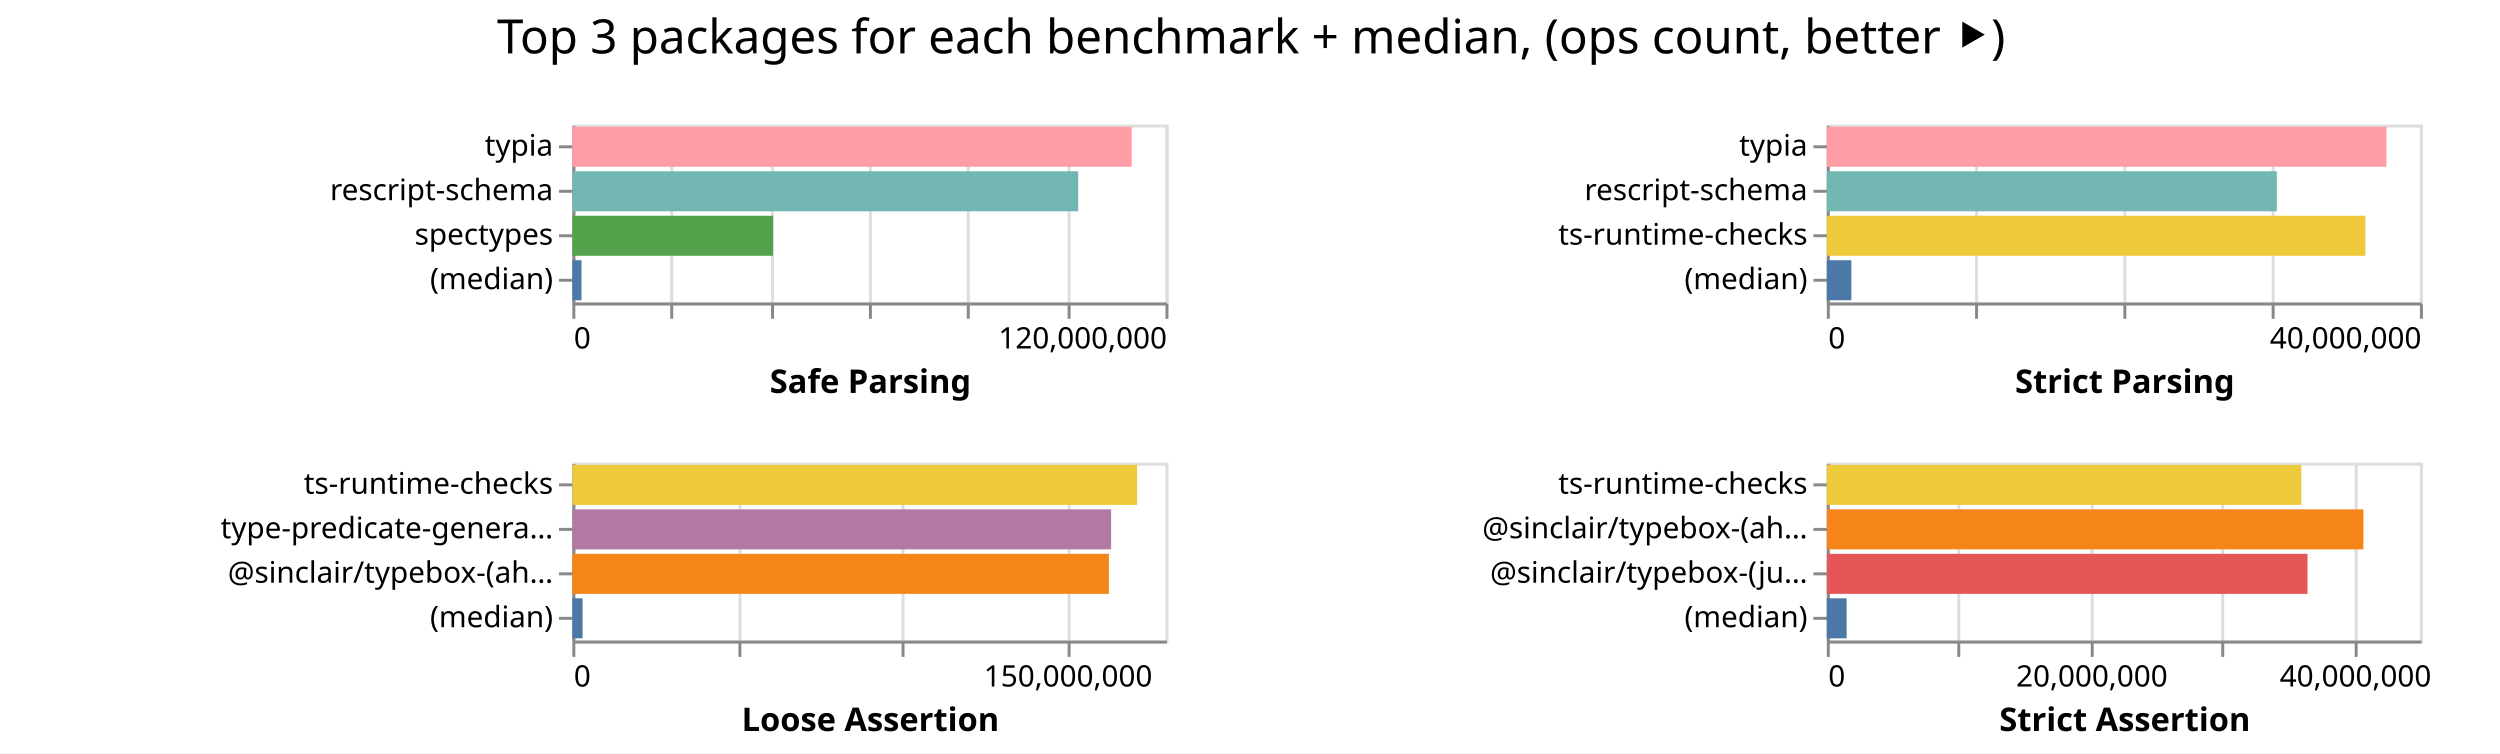
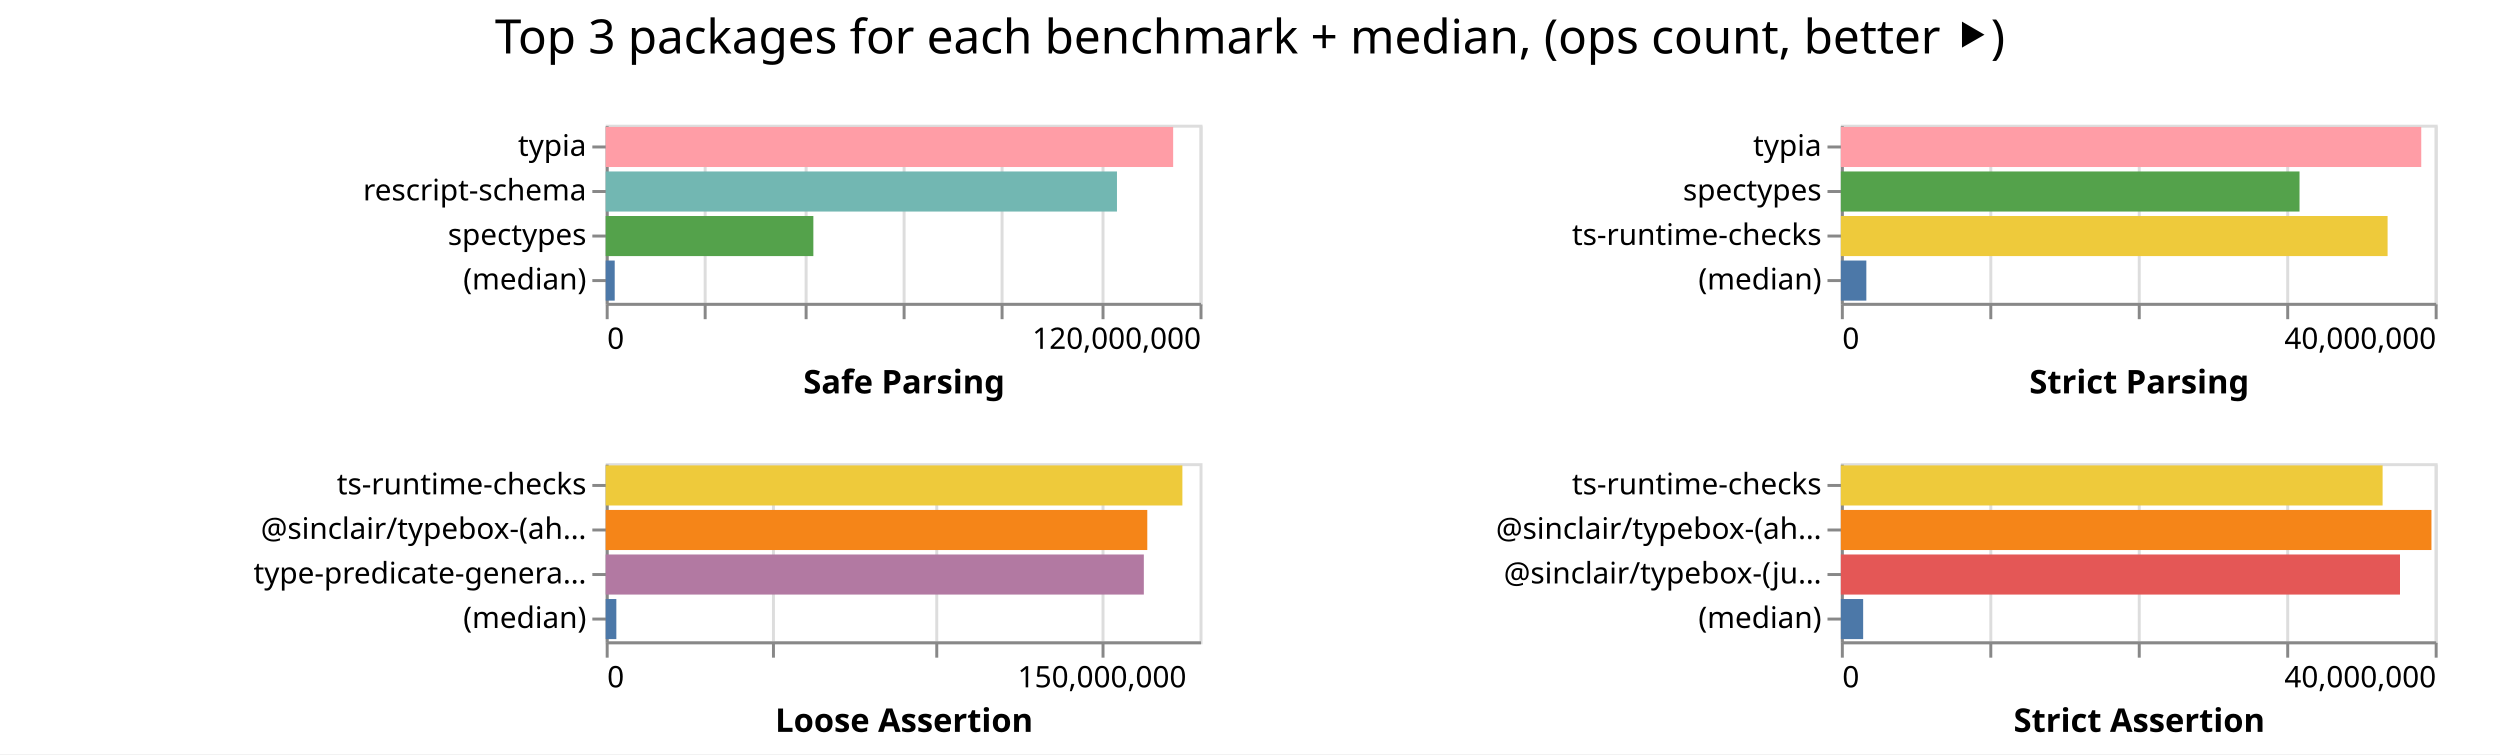
- <svg xmlns="http://www.w3.org/2000/svg" width="843" height="254" class="marks">
-   <path fill="#fff" d="M0 0h843v254H0z" />
+ <svg xmlns="http://www.w3.org/2000/svg" width="842" height="254" class="marks">
+   <path fill="#fff" d="M0 0h842v254H0z" />
  <g fill="none" stroke-miterlimit="10" aria-roledescription="group mark container" class="mark-group role-frame root">
-     <path d="M193 42" aria-hidden="true" class="background" />
+     <path d="M204 42" aria-hidden="true" class="background" />
    <g aria-roledescription="group mark container" class="mark-group role-scope child__Safe_Parsing_group">
-       <path stroke="#ddd" d="M193.5 42.5h200v60h-200Z" aria-hidden="true" class="background" />
+       <path stroke="#ddd" d="M204.5 42.5h200v60h-200Z" aria-hidden="true" class="background" />
      <g aria-hidden="true" class="mark-group role-axis">
-         <path d="M193.5 102.5" aria-hidden="true" class="background" pointer-events="none" />
+         <path d="M204.5 102.5" aria-hidden="true" class="background" pointer-events="none" />
        <g stroke="#ddd" class="mark-rule role-axis-grid" pointer-events="none">
-           <path d="M193.5 102.5v-60M226.5 102.5v-60M260.5 102.5v-60M293.5 102.5v-60M326.5 102.5v-60M360.5 102.5v-60M393.5 102.5v-60" />
+           <path d="M204.5 102.5v-60M237.5 102.5v-60M271.5 102.5v-60M304.5 102.5v-60M337.5 102.5v-60M371.5 102.5v-60M404.5 102.5v-60" />
        </g>
      </g>
      <g aria-label="X-axis titled 'Safe Parsing' for a linear scale with values from 0 to 120,000,000" aria-roledescription="axis" class="mark-group role-axis" pointer-events="none">
-         <path d="M193.5 102.5" aria-hidden="true" class="background" />
+         <path d="M204.5 102.5" aria-hidden="true" class="background" />
        <g stroke="#888" class="mark-rule role-axis-tick">
-           <path d="M193.5 102.5v5M226.5 102.5v5M260.5 102.5v5M293.5 102.5v5M326.5 102.5v5M360.5 102.5v5M393.5 102.5v5" />
+           <path d="M204.5 102.5v5M237.5 102.5v5M271.5 102.5v5M304.5 102.5v5M337.5 102.5v5M371.5 102.5v5M404.5 102.5v5" />
        </g>
        <g fill="#000" class="mark-text role-axis-label" font-family="sans-serif" font-size="10">
-           <text transform="translate(193.5 117.5)">0</text>
-           <text text-anchor="end" transform="translate(393.5 117.5)">120,000,000</text>
+           <text transform="translate(204.5 117.5)">0</text>
+           <text text-anchor="end" transform="translate(404.5 117.5)">120,000,000</text>
        </g>
-         <path stroke="#888" d="M193.5 102.5h200" class="mark-rule role-axis-domain" />
-         <text fill="#000" class="mark-text role-axis-title" font-family="sans-serif" font-size="11" font-weight="bold" text-anchor="middle" transform="translate(293.5 132.5)">Safe Parsing</text>
+         <path stroke="#888" d="M204.5 102.5h200" class="mark-rule role-axis-domain" />
+         <text fill="#000" class="mark-text role-axis-title" font-family="sans-serif" font-size="11" font-weight="bold" text-anchor="middle" transform="translate(304.5 132.5)">Safe Parsing</text>
      </g>
      <g aria-label="Y-axis for a discrete scale with 4 values: typia, rescript-schema, spectypes, (median)" aria-roledescription="axis" class="mark-group role-axis" pointer-events="none">
-         <path d="M193.5 42.5" aria-hidden="true" class="background" />
+         <path d="M204.5 42.5" aria-hidden="true" class="background" />
        <g stroke="#888" class="mark-rule role-axis-tick">
-           <path d="M193.5 49.5h-5M193.5 64.5h-5M193.5 79.5h-5M193.5 94.5h-5" />
+           <path d="M204.5 49.5h-5M204.5 64.5h-5M204.5 79.5h-5M204.5 94.5h-5" />
        </g>
        <g fill="#000" class="mark-text role-axis-label" font-family="sans-serif" font-size="10" text-anchor="end">
-           <text transform="translate(186.5 52.5)">typia</text>
-           <text transform="translate(186.5 67.5)">rescript-schema</text>
-           <text transform="translate(186.5 82.5)">spectypes</text>
-           <text transform="translate(186.5 97.5)">(median)</text>
+           <text transform="translate(197.5 52.5)">typia</text>
+           <text transform="translate(197.5 67.5)">rescript-schema</text>
+           <text transform="translate(197.5 82.5)">spectypes</text>
+           <text transform="translate(197.5 97.5)">(median)</text>
        </g>
-         <path stroke="#888" d="M193.5 42.5v60" class="mark-rule role-axis-domain" />
+         <path stroke="#888" d="M204.5 42.5v60" class="mark-rule role-axis-domain" />
      </g>
      <g aria-roledescription="rect mark container" class="mark-rect role-mark child__Safe_Parsing_marks">
-         <path fill="#ff9da6" d="M193 42.75h188.613v13.5H193Z" aria-label="Safe Parsing: 113167640; name: typia" aria-roledescription="bar" />
-         <path fill="#72b7b2" d="M193 57.75h170.575v13.5H193Z" aria-label="Safe Parsing: 102345268; name: rescript-schema" aria-roledescription="bar" />
-         <path fill="#54a24b" d="M193 72.75h67.662v13.5H193Z" aria-label="Safe Parsing: 40597039; name: spectypes" aria-roledescription="bar" />
-         <path fill="#4c78a8" d="M193 87.75h3.077v13.5H193Z" aria-label="Safe Parsing: 1846200; name: (median)" aria-roledescription="bar" />
+         <path fill="#ff9da6" d="M204 42.75h191.116v13.5H204Z" aria-label="Safe Parsing: 114669893; name: typia" aria-roledescription="bar" />
+         <path fill="#72b7b2" d="M204 57.75h172.197v13.5H204Z" aria-label="Safe Parsing: 103317922; name: rescript-schema" aria-roledescription="bar" />
+         <path fill="#54a24b" d="M204 72.75h69.938v13.5H204Z" aria-label="Safe Parsing: 41962550; name: spectypes" aria-roledescription="bar" />
+         <path fill="#4c78a8" d="M204 87.75h3.036v13.5H204Z" aria-label="Safe Parsing: 1821720.5; name: (median)" aria-roledescription="bar" />
      </g>
    </g>
    <g aria-roledescription="group mark container" class="mark-group role-scope child__Strict_Parsing_group">
-       <path stroke="#ddd" d="M616.5 42.5h200v60h-200Z" aria-hidden="true" class="background" />
+       <path stroke="#ddd" d="M620.5 42.5h200v60h-200Z" aria-hidden="true" class="background" />
      <g aria-hidden="true" class="mark-group role-axis">
-         <path d="M616.5 102.5" aria-hidden="true" class="background" pointer-events="none" />
+         <path d="M620.5 102.5" aria-hidden="true" class="background" pointer-events="none" />
        <g stroke="#ddd" class="mark-rule role-axis-grid" pointer-events="none">
-           <path d="M616.5 102.5v-60M666.5 102.5v-60M716.5 102.5v-60M766.5 102.5v-60M816.5 102.5v-60" />
+           <path d="M620.5 102.5v-60M670.5 102.5v-60M720.5 102.5v-60M770.5 102.5v-60M820.5 102.5v-60" />
        </g>
      </g>
      <g aria-label="X-axis titled 'Strict Parsing' for a linear scale with values from 0 to 40,000,000" aria-roledescription="axis" class="mark-group role-axis" pointer-events="none">
-         <path d="M616.5 102.5" aria-hidden="true" class="background" />
+         <path d="M620.5 102.5" aria-hidden="true" class="background" />
        <g stroke="#888" class="mark-rule role-axis-tick">
-           <path d="M616.5 102.5v5M666.5 102.5v5M716.5 102.5v5M766.5 102.5v5M816.5 102.5v5" />
+           <path d="M620.5 102.5v5M670.5 102.5v5M720.5 102.5v5M770.5 102.5v5M820.5 102.5v5" />
        </g>
        <g fill="#000" class="mark-text role-axis-label" font-family="sans-serif" font-size="10">
-           <text transform="translate(616.5 117.5)">0</text>
-           <text text-anchor="end" transform="translate(816.5 117.5)">40,000,000</text>
+           <text transform="translate(620.5 117.5)">0</text>
+           <text text-anchor="end" transform="translate(820.5 117.5)">40,000,000</text>
        </g>
-         <path stroke="#888" d="M616.5 102.5h200" class="mark-rule role-axis-domain" />
-         <text fill="#000" class="mark-text role-axis-title" font-family="sans-serif" font-size="11" font-weight="bold" text-anchor="middle" transform="translate(716.5 132.5)">Strict Parsing</text>
+         <path stroke="#888" d="M620.5 102.5h200" class="mark-rule role-axis-domain" />
+         <text fill="#000" class="mark-text role-axis-title" font-family="sans-serif" font-size="11" font-weight="bold" text-anchor="middle" transform="translate(720.5 132.5)">Strict Parsing</text>
      </g>
-       <g aria-label="Y-axis for a discrete scale with 4 values: typia, rescript-schema, ts-runtime-checks, (median)" aria-roledescription="axis" class="mark-group role-axis" pointer-events="none">
-         <path d="M616.5 42.5" aria-hidden="true" class="background" />
+       <g aria-label="Y-axis for a discrete scale with 4 values: typia, spectypes, ts-runtime-checks, (median)" aria-roledescription="axis" class="mark-group role-axis" pointer-events="none">
+         <path d="M620.5 42.5" aria-hidden="true" class="background" />
        <g stroke="#888" class="mark-rule role-axis-tick">
-           <path d="M616.5 49.5h-5M616.5 64.5h-5M616.5 79.5h-5M616.5 94.5h-5" />
+           <path d="M620.5 49.5h-5M620.5 64.5h-5M620.5 79.5h-5M620.5 94.5h-5" />
        </g>
        <g fill="#000" class="mark-text role-axis-label" font-family="sans-serif" font-size="10" text-anchor="end">
-           <text transform="translate(609.5 52.5)">typia</text>
-           <text transform="translate(609.5 67.5)">rescript-schema</text>
-           <text transform="translate(609.5 82.5)">ts-runtime-checks</text>
-           <text transform="translate(609.5 97.5)">(median)</text>
+           <text transform="translate(613.5 52.5)">typia</text>
+           <text transform="translate(613.5 67.5)">spectypes</text>
+           <text transform="translate(613.5 82.5)">ts-runtime-checks</text>
+           <text transform="translate(613.5 97.5)">(median)</text>
        </g>
-         <path stroke="#888" d="M616.5 42.5v60" class="mark-rule role-axis-domain" />
+         <path stroke="#888" d="M620.5 42.5v60" class="mark-rule role-axis-domain" />
      </g>
      <g aria-roledescription="rect mark container" class="mark-rect role-mark child__Strict_Parsing_marks">
-         <path fill="#ff9da6" d="M616 42.75h188.704v13.5H616Z" aria-label="Strict Parsing: 37740800; name: typia" aria-roledescription="bar" />
-         <path fill="#72b7b2" d="M616 57.75h151.75v13.5H616Z" aria-label="Strict Parsing: 30350104; name: rescript-schema" aria-roledescription="bar" />
-         <path fill="#eeca3b" d="M616 72.75h181.597v13.5H616Z" aria-label="Strict Parsing: 36319370; name: ts-runtime-checks" aria-roledescription="bar" />
-         <path fill="#4c78a8" d="M616 87.75h8.287v13.5H616Z" aria-label="Strict Parsing: 1657376; name: (median)" aria-roledescription="bar" />
+         <path fill="#ff9da6" d="M620 42.75h195.476v13.5H620Z" aria-label="Strict Parsing: 39095248; name: typia" aria-roledescription="bar" />
+         <path fill="#54a24b" d="M620 57.75h154.479v13.5H620Z" aria-label="Strict Parsing: 30895760; name: spectypes" aria-roledescription="bar" />
+         <path fill="#eeca3b" d="M620 72.75h184.141v13.5H620Z" aria-label="Strict Parsing: 36828200; name: ts-runtime-checks" aria-roledescription="bar" />
+         <path fill="#4c78a8" d="M620 87.75h8.583v13.5H620Z" aria-label="Strict Parsing: 1716686; name: (median)" aria-roledescription="bar" />
      </g>
    </g>
    <g aria-roledescription="group mark container" class="mark-group role-scope child__Loose_Assertion_group">
-       <path stroke="#ddd" d="M193.5 156.5h200v60h-200Z" aria-hidden="true" class="background" />
+       <path stroke="#ddd" d="M204.5 156.5h200v60h-200Z" aria-hidden="true" class="background" />
      <g aria-hidden="true" class="mark-group role-axis">
-         <path d="M193.5 216.5" aria-hidden="true" class="background" pointer-events="none" />
+         <path d="M204.5 216.5" aria-hidden="true" class="background" pointer-events="none" />
        <g stroke="#ddd" class="mark-rule role-axis-grid" pointer-events="none">
-           <path d="M193.5 216.5v-60M249.5 216.5v-60M304.5 216.5v-60M360.5 216.5v-60" />
+           <path d="M204.5 216.5v-60M260.5 216.5v-60M315.5 216.5v-60M371.5 216.5v-60" />
        </g>
      </g>
      <g aria-label="X-axis titled 'Loose Assertion' for a linear scale with values from 0 to 180,000,000" aria-roledescription="axis" class="mark-group role-axis" pointer-events="none">
-         <path d="M193.5 216.5" aria-hidden="true" class="background" />
+         <path d="M204.5 216.5" aria-hidden="true" class="background" />
        <g stroke="#888" class="mark-rule role-axis-tick">
-           <path d="M193.5 216.5v5M249.5 216.5v5M304.5 216.5v5M360.5 216.5v5" />
+           <path d="M204.5 216.5v5M260.5 216.5v5M315.5 216.5v5M371.5 216.5v5" />
        </g>
        <g fill="#000" class="mark-text role-axis-label" font-family="sans-serif" font-size="10">
-           <text transform="translate(193.5 231.5)">0</text>
-           <text text-anchor="middle" transform="translate(360.167 231.5)">150,000,000</text>
+           <text transform="translate(204.5 231.5)">0</text>
+           <text text-anchor="middle" transform="translate(371.167 231.5)">150,000,000</text>
        </g>
-         <path stroke="#888" d="M193.5 216.5h200" class="mark-rule role-axis-domain" />
-         <text fill="#000" class="mark-text role-axis-title" font-family="sans-serif" font-size="11" font-weight="bold" text-anchor="middle" transform="translate(293.5 246.5)">Loose Assertion</text>
+         <path stroke="#888" d="M204.5 216.5h200" class="mark-rule role-axis-domain" />
+         <text fill="#000" class="mark-text role-axis-title" font-family="sans-serif" font-size="11" font-weight="bold" text-anchor="middle" transform="translate(304.5 246.5)">Loose Assertion</text>
      </g>
-       <g aria-label="Y-axis for a discrete scale with 4 values: ts-runtime-checks, type-predicate-generator, @sinclair/typebox-(ahead-of-time), (median)" aria-roledescription="axis" class="mark-group role-axis" pointer-events="none">
-         <path d="M193.5 156.5" aria-hidden="true" class="background" />
+       <g aria-label="Y-axis for a discrete scale with 4 values: ts-runtime-checks, @sinclair/typebox-(ahead-of-time), type-predicate-generator, (median)" aria-roledescription="axis" class="mark-group role-axis" pointer-events="none">
+         <path d="M204.5 156.5" aria-hidden="true" class="background" />
        <g stroke="#888" class="mark-rule role-axis-tick">
-           <path d="M193.5 163.5h-5M193.5 178.5h-5M193.5 193.5h-5M193.5 208.5h-5" />
+           <path d="M204.5 163.5h-5M204.5 178.5h-5M204.5 193.5h-5M204.5 208.5h-5" />
        </g>
        <g fill="#000" class="mark-text role-axis-label" font-family="sans-serif" font-size="10" text-anchor="end">
-           <text transform="translate(186.5 166.5)">ts-runtime-checks</text>
-           <text transform="translate(186.5 181.5)">type-predicate-genera…</text>
-           <text transform="translate(186.5 196.5)">@sinclair/typebox-(ah…</text>
-           <text transform="translate(186.5 211.5)">(median)</text>
+           <text transform="translate(197.5 166.5)">ts-runtime-checks</text>
+           <text transform="translate(197.5 181.5)">@sinclair/typebox-(ah…</text>
+           <text transform="translate(197.5 196.5)">type-predicate-genera…</text>
+           <text transform="translate(197.5 211.5)">(median)</text>
        </g>
-         <path stroke="#888" d="M193.5 156.5v60" class="mark-rule role-axis-domain" />
+         <path stroke="#888" d="M204.5 156.5v60" class="mark-rule role-axis-domain" />
      </g>
      <g aria-roledescription="rect mark container" class="mark-rect role-mark child__Loose_Assertion_marks">
-         <path fill="#eeca3b" d="M193 156.75h190.441v13.5H193Z" aria-label="Loose Assertion: 171397040; name: ts-runtime-checks" aria-roledescription="bar" />
-         <path fill="#b279a2" d="M193 171.75h181.672v13.5H193Z" aria-label="Loose Assertion: 163505015; name: type-predicate-generator" aria-roledescription="bar" />
-         <path fill="#f58518" d="M193 186.75h180.92v13.5H193Z" aria-label="Loose Assertion: 162827163; name: @sinclair/typebox-(ahead-of-time)" aria-roledescription="bar" />
-         <path fill="#4c78a8" d="M193 201.75h3.445v13.5H193Z" aria-label="Loose Assertion: 3100278; name: (median)" aria-roledescription="bar" />
+         <path fill="#eeca3b" d="M204 156.75h194.226v13.5H204Z" aria-label="Loose Assertion: 174803849; name: ts-runtime-checks" aria-roledescription="bar" />
+         <path fill="#f58518" d="M204 171.75h182.405v13.5H204Z" aria-label="Loose Assertion: 164164398; name: @sinclair/typebox-(ahead-of-time)" aria-roledescription="bar" />
+         <path fill="#b279a2" d="M204 186.75h181.244v13.5H204Z" aria-label="Loose Assertion: 163119566; name: type-predicate-generator" aria-roledescription="bar" />
+         <path fill="#4c78a8" d="M204 201.75h3.583v13.5H204Z" aria-label="Loose Assertion: 3224739; name: (median)" aria-roledescription="bar" />
      </g>
    </g>
    <g aria-roledescription="group mark container" class="mark-group role-scope child__Strict_Assertion_group">
-       <path stroke="#ddd" d="M616.5 156.5h200v60h-200Z" aria-hidden="true" class="background" />
+       <path stroke="#ddd" d="M620.5 156.5h200v60h-200Z" aria-hidden="true" class="background" />
      <g aria-hidden="true" class="mark-group role-axis">
-         <path d="M616.5 216.5" aria-hidden="true" class="background" pointer-events="none" />
+         <path d="M620.5 216.5" aria-hidden="true" class="background" pointer-events="none" />
        <g stroke="#ddd" class="mark-rule role-axis-grid" pointer-events="none">
-           <path d="M616.5 216.5v-60M660.5 216.5v-60M705.5 216.5v-60M749.5 216.5v-60M794.5 216.5v-60" />
+           <path d="M620.5 216.5v-60M670.5 216.5v-60M720.5 216.5v-60M770.5 216.5v-60M820.5 216.5v-60" />
        </g>
      </g>
-       <g aria-label="X-axis titled 'Strict Assertion' for a linear scale with values from 0 to 45,000,000" aria-roledescription="axis" class="mark-group role-axis" pointer-events="none">
-         <path d="M616.5 216.5" aria-hidden="true" class="background" />
+       <g aria-label="X-axis titled 'Strict Assertion' for a linear scale with values from 0 to 40,000,000" aria-roledescription="axis" class="mark-group role-axis" pointer-events="none">
+         <path d="M620.5 216.5" aria-hidden="true" class="background" />
        <g stroke="#888" class="mark-rule role-axis-tick">
-           <path d="M616.5 216.5v5M660.5 216.5v5M705.5 216.5v5M749.5 216.5v5M794.5 216.5v5" />
+           <path d="M620.5 216.5v5M670.5 216.5v5M720.5 216.5v5M770.5 216.5v5M820.5 216.5v5" />
        </g>
        <g fill="#000" class="mark-text role-axis-label" font-family="sans-serif" font-size="10">
-           <text transform="translate(616.5 231.5)">0</text>
-           <text text-anchor="middle" transform="translate(705.389 231.5)">20,000,000</text>
-           <text text-anchor="middle" transform="translate(794.278 231.5)">40,000,000</text>
+           <text transform="translate(620.5 231.5)">0</text>
+           <text text-anchor="end" transform="translate(820.5 231.5)">40,000,000</text>
        </g>
-         <path stroke="#888" d="M616.5 216.5h200" class="mark-rule role-axis-domain" />
-         <text fill="#000" class="mark-text role-axis-title" font-family="sans-serif" font-size="11" font-weight="bold" text-anchor="middle" transform="translate(716.5 246.5)">Strict Assertion</text>
+         <path stroke="#888" d="M620.5 216.5h200" class="mark-rule role-axis-domain" />
+         <text fill="#000" class="mark-text role-axis-title" font-family="sans-serif" font-size="11" font-weight="bold" text-anchor="middle" transform="translate(720.5 246.5)">Strict Assertion</text>
      </g>
      <g aria-label="Y-axis for a discrete scale with 4 values: ts-runtime-checks, @sinclair/typebox-(ahead-of-time), @sinclair/typebox-(just-in-time), (median)" aria-roledescription="axis" class="mark-group role-axis" pointer-events="none">
-         <path d="M616.5 156.5" aria-hidden="true" class="background" />
+         <path d="M620.5 156.5" aria-hidden="true" class="background" />
        <g stroke="#888" class="mark-rule role-axis-tick">
-           <path d="M616.5 163.5h-5M616.5 178.5h-5M616.5 193.5h-5M616.5 208.5h-5" />
+           <path d="M620.5 163.5h-5M620.5 178.5h-5M620.5 193.5h-5M620.5 208.5h-5" />
        </g>
        <g fill="#000" class="mark-text role-axis-label" font-family="sans-serif" font-size="10" text-anchor="end">
-           <text transform="translate(609.5 166.5)">ts-runtime-checks</text>
-           <text transform="translate(609.5 181.5)">@sinclair/typebox-(ah…</text>
-           <text transform="translate(609.5 196.5)">@sinclair/typebox-(ju…</text>
-           <text transform="translate(609.5 211.5)">(median)</text>
+           <text transform="translate(613.5 166.5)">ts-runtime-checks</text>
+           <text transform="translate(613.5 181.5)">@sinclair/typebox-(ah…</text>
+           <text transform="translate(613.5 196.5)">@sinclair/typebox-(ju…</text>
+           <text transform="translate(613.5 211.5)">(median)</text>
        </g>
-         <path stroke="#888" d="M616.5 156.5v60" class="mark-rule role-axis-domain" />
+         <path stroke="#888" d="M620.5 156.5v60" class="mark-rule role-axis-domain" />
      </g>
      <g aria-roledescription="rect mark container" class="mark-rect role-mark child__Strict_Assertion_marks">
-         <path fill="#eeca3b" d="M616 156.75h160.001v13.5H616Z" aria-label="Strict Assertion: 36000274; name: ts-runtime-checks" aria-roledescription="bar" />
-         <path fill="#f58518" d="M616 171.75h180.94v13.5H616Z" aria-label="Strict Assertion: 40711621; name: @sinclair/typebox-(ahead-of-time)" aria-roledescription="bar" />
-         <path fill="#e45756" d="M616 186.75h162.097v13.5H616Z" aria-label="Strict Assertion: 36471916; name: @sinclair/typebox-(just-in-time)" aria-roledescription="bar" />
-         <path fill="#4c78a8" d="M616 201.75h6.68v13.5H616Z" aria-label="Strict Assertion: 1502866; name: (median)" aria-roledescription="bar" />
+         <path fill="#eeca3b" d="M620 156.75h182.463v13.5H620Z" aria-label="Strict Assertion: 36492612; name: ts-runtime-checks" aria-roledescription="bar" />
+         <path fill="#f58518" d="M620 171.75h198.911v13.5H620Z" aria-label="Strict Assertion: 39782203; name: @sinclair/typebox-(ahead-of-time)" aria-roledescription="bar" />
+         <path fill="#e45756" d="M620 186.75h188.32v13.5H620Z" aria-label="Strict Assertion: 37664114; name: @sinclair/typebox-(just-in-time)" aria-roledescription="bar" />
+         <path fill="#4c78a8" d="M620 201.75h7.51v13.5H620Z" aria-label="Strict Assertion: 1501966; name: (median)" aria-roledescription="bar" />
      </g>
    </g>
    <g class="mark-group role-title">
-       <path d="M421.889 5" aria-hidden="true" class="background" pointer-events="none" />
-       <text fill="#000" aria-label="Title text 'Top 3 packages for each benchmark + median, (ops count, better ⯈)'" aria-roledescription="title" class="mark-text role-title-text" font-family="sans-serif" font-size="16" pointer-events="none" text-anchor="middle" transform="translate(421.889 18)">Top 3 packages for each benchmark + median, (ops count, better ⯈)</text>
+       <path d="M421 5" aria-hidden="true" class="background" pointer-events="none" />
+       <text fill="#000" aria-label="Title text 'Top 3 packages for each benchmark + median, (ops count, better ⯈)'" aria-roledescription="title" class="mark-text role-title-text" font-family="sans-serif" font-size="16" pointer-events="none" text-anchor="middle" transform="translate(421 18)">Top 3 packages for each benchmark + median, (ops count, better ⯈)</text>
    </g>
  </g>
</svg>
